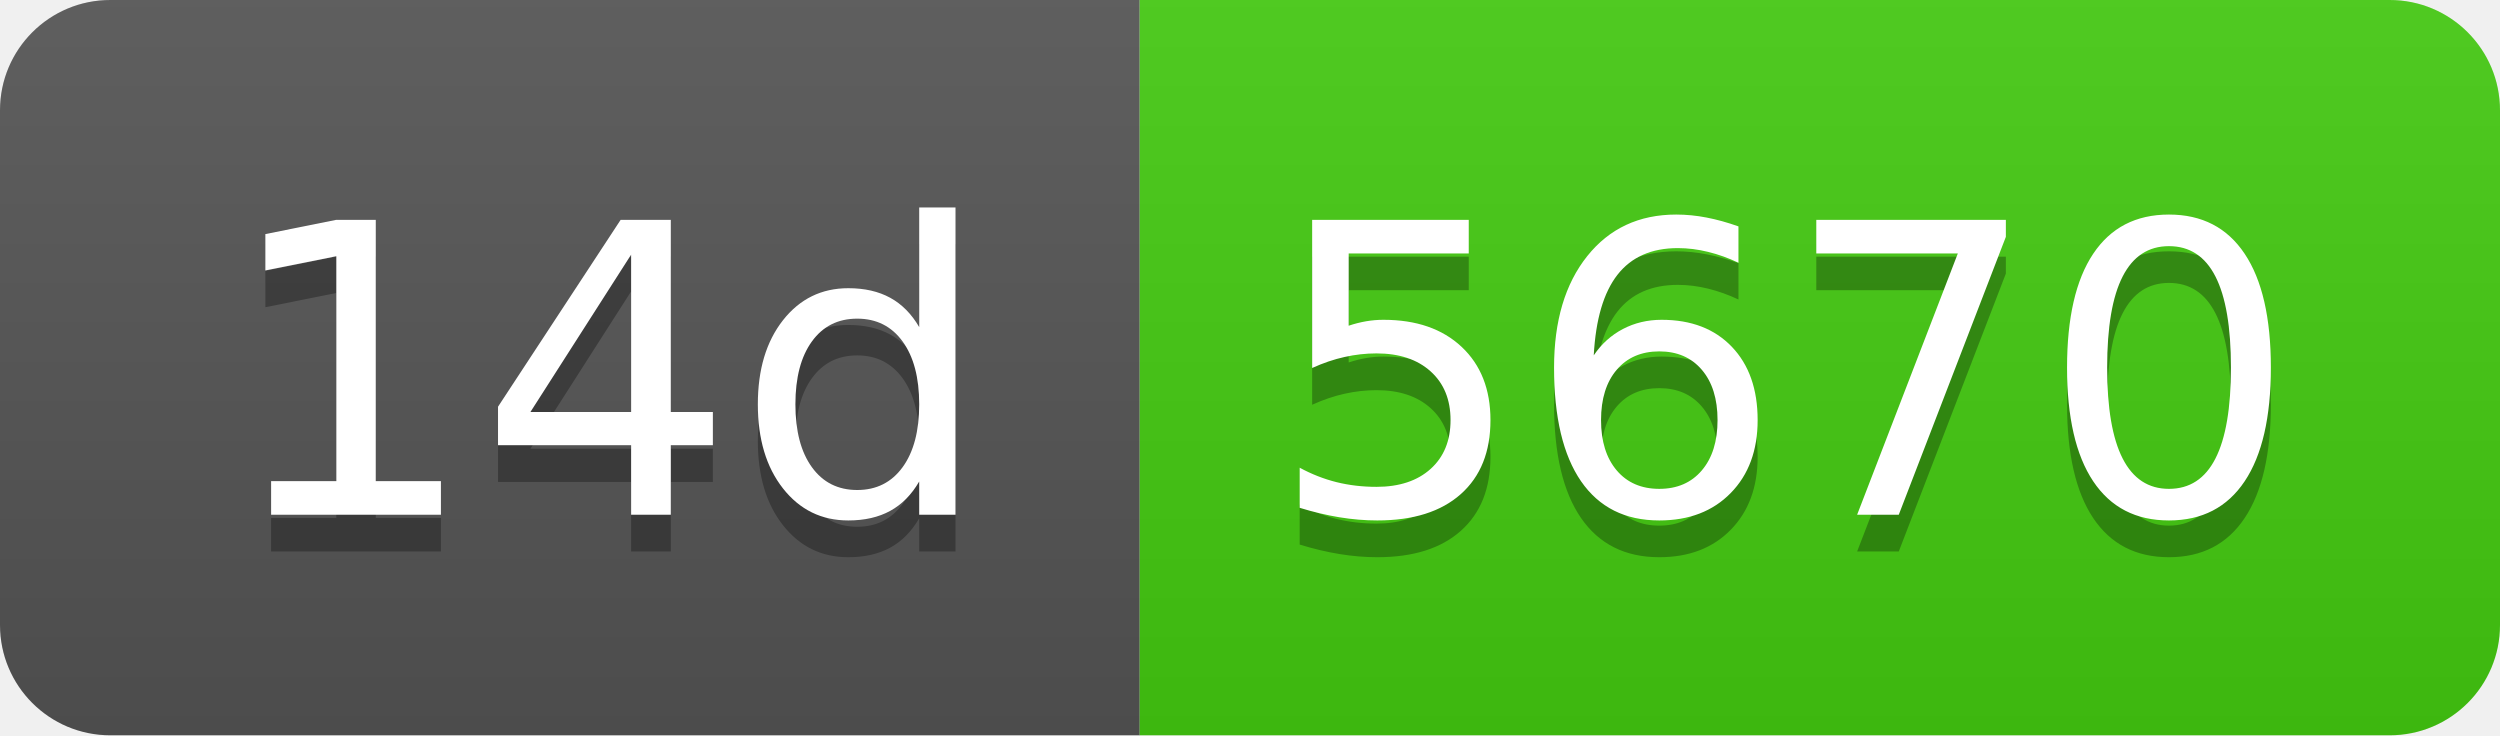
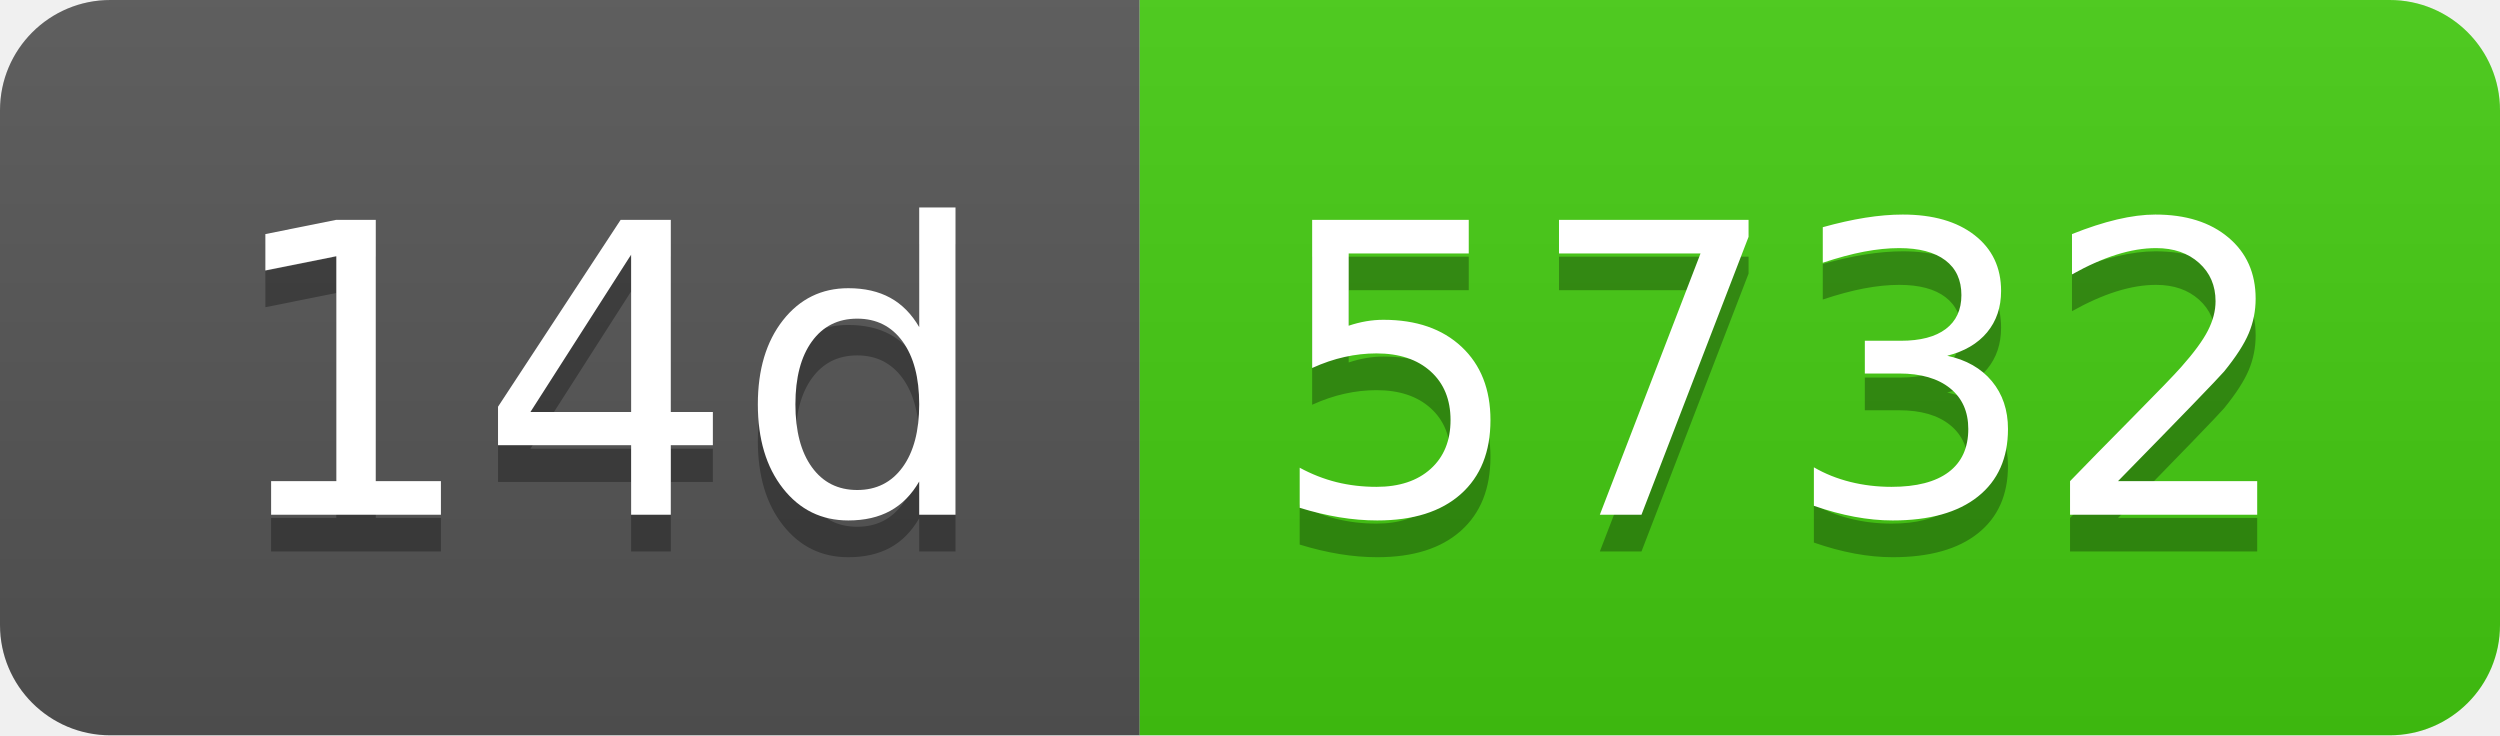
- <svg xmlns="http://www.w3.org/2000/svg" width="68" height="20" role="img" aria-label="14d: 5670">
+ <svg xmlns="http://www.w3.org/2000/svg" width="68" height="20" role="img" aria-label="14d: 5732">
  <linearGradient id="s" x2="0" y2="100%">
    <stop offset="0" stop-color="#bbb" stop-opacity=".1" />
    <stop offset="1" stop-opacity=".1" />
  </linearGradient>
  <clipPath id="r">
    <rect width="68" height="20" rx="3" fill="#fff" />
  </clipPath>
  <g clip-path="url(#r)">
    <rect width="31" height="20" fill="#555" />
    <rect x="31" width="37" height="20" fill="#4c1" />
    <rect width="68" height="20" fill="url(#s)" />
  </g>
  <g fill="#fff" text-anchor="middle" font-family="Verdana,Geneva,DejaVu Sans,sans-serif" text-rendering="geometricPrecision" font-size="110">
    <text aria-hidden="true" x="165" y="150" fill="#010101" fill-opacity=".3" transform="scale(.1)" textLength="210">14d</text>
    <text x="165" y="140" transform="scale(.1)" fill="#fff" textLength="210">14d</text>
-     <text aria-hidden="true" x="485" y="150" fill="#010101" fill-opacity=".3" transform="scale(.1)" textLength="270">5670</text>
-     <text x="485" y="140" transform="scale(.1)" fill="#fff" textLength="270">5670</text>
+     <text aria-hidden="true" x="485" y="150" fill="#010101" fill-opacity=".3" transform="scale(.1)" textLength="270">5732</text>
+     <text x="485" y="140" transform="scale(.1)" fill="#fff" textLength="270">5732</text>
  </g>
</svg>
